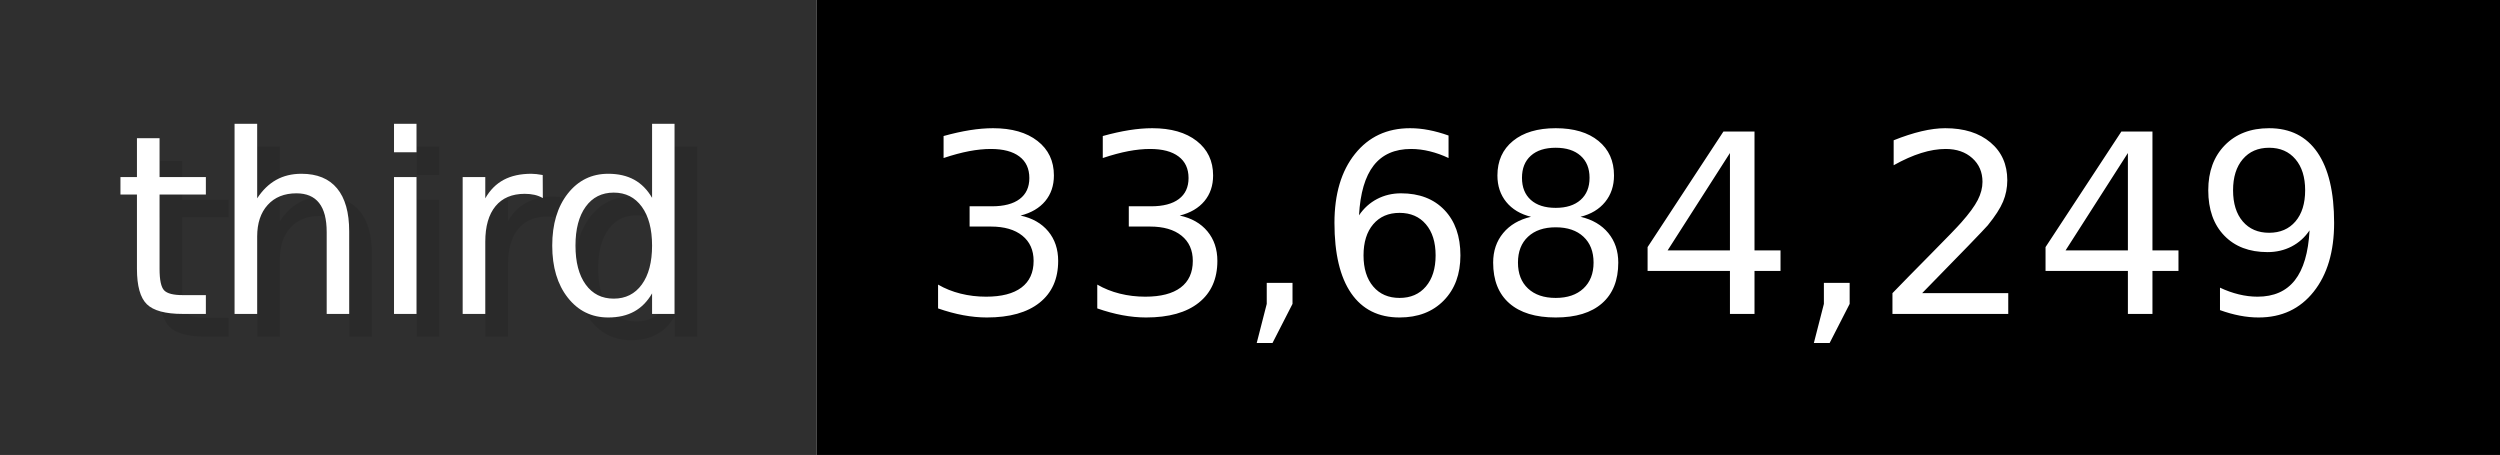
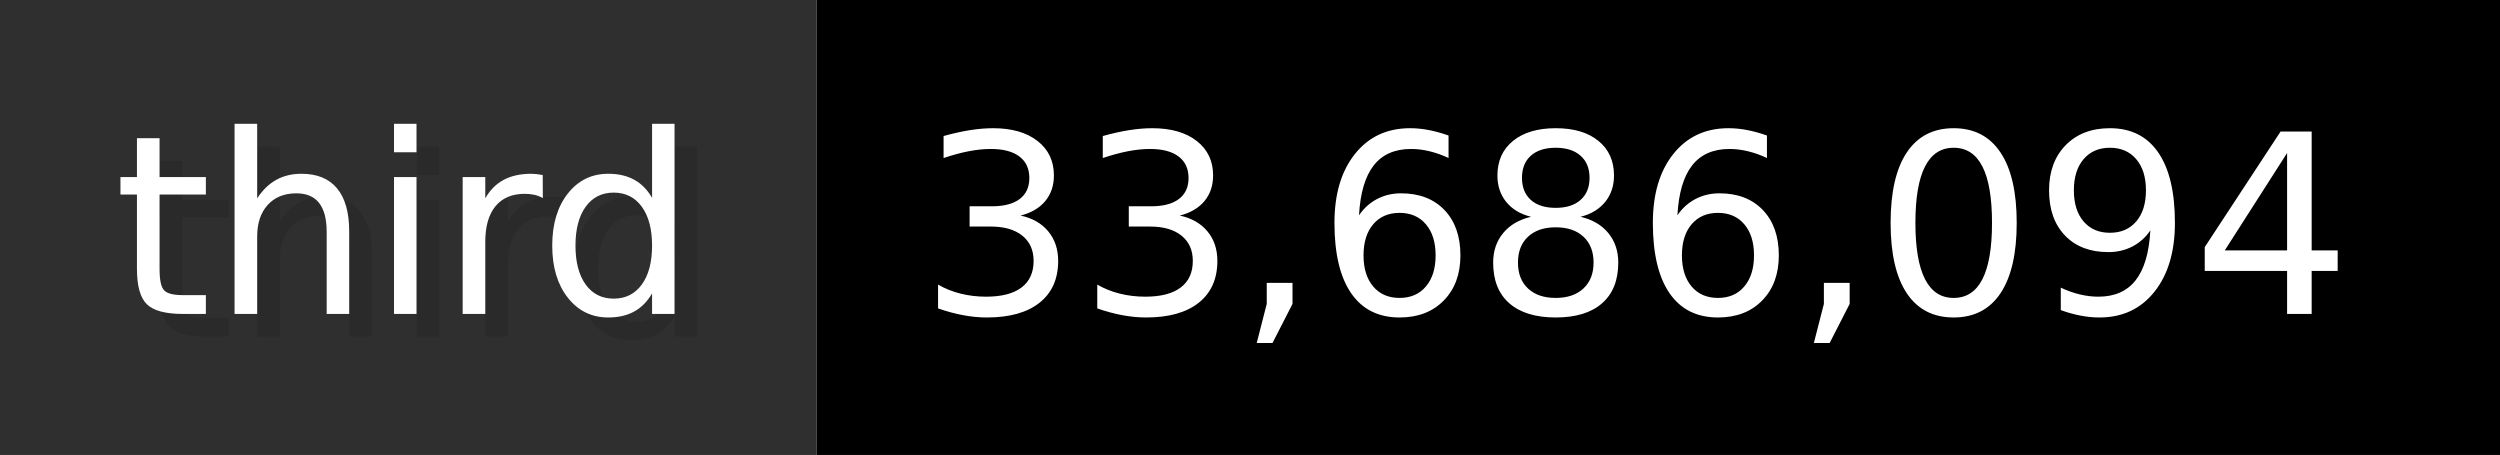
- <svg xmlns="http://www.w3.org/2000/svg" width="109.9" height="20" viewBox="0 0 1099 200" role="img" aria-label="third: 33,684,249">
+ <svg xmlns="http://www.w3.org/2000/svg" width="109.9" height="20" viewBox="0 0 1099 200" role="img" aria-label="third: 33,686,094">
  <g>
    <rect fill="#2F2F2F" width="359" height="200" />
    <rect fill="#" x="359" width="740" height="200" />
  </g>
  <g aria-hidden="true" fill="#fff" text-anchor="start" font-family="Verdana,DejaVu Sans,sans-serif" font-size="110">
    <text x="60" y="148" textLength="259" fill="#000" opacity="0.1">third</text>
    <text x="50" y="138" textLength="259">third</text>
-     <text x="414" y="148" textLength="640" fill="#000" opacity="0.1">33,684,249</text>
-     <text x="404" y="138" textLength="640">33,684,249</text>
+     <text x="414" y="148" textLength="640" fill="#000" opacity="0.1">33,686,094</text>
+     <text x="404" y="138" textLength="640">33,686,094</text>
  </g>
</svg>
